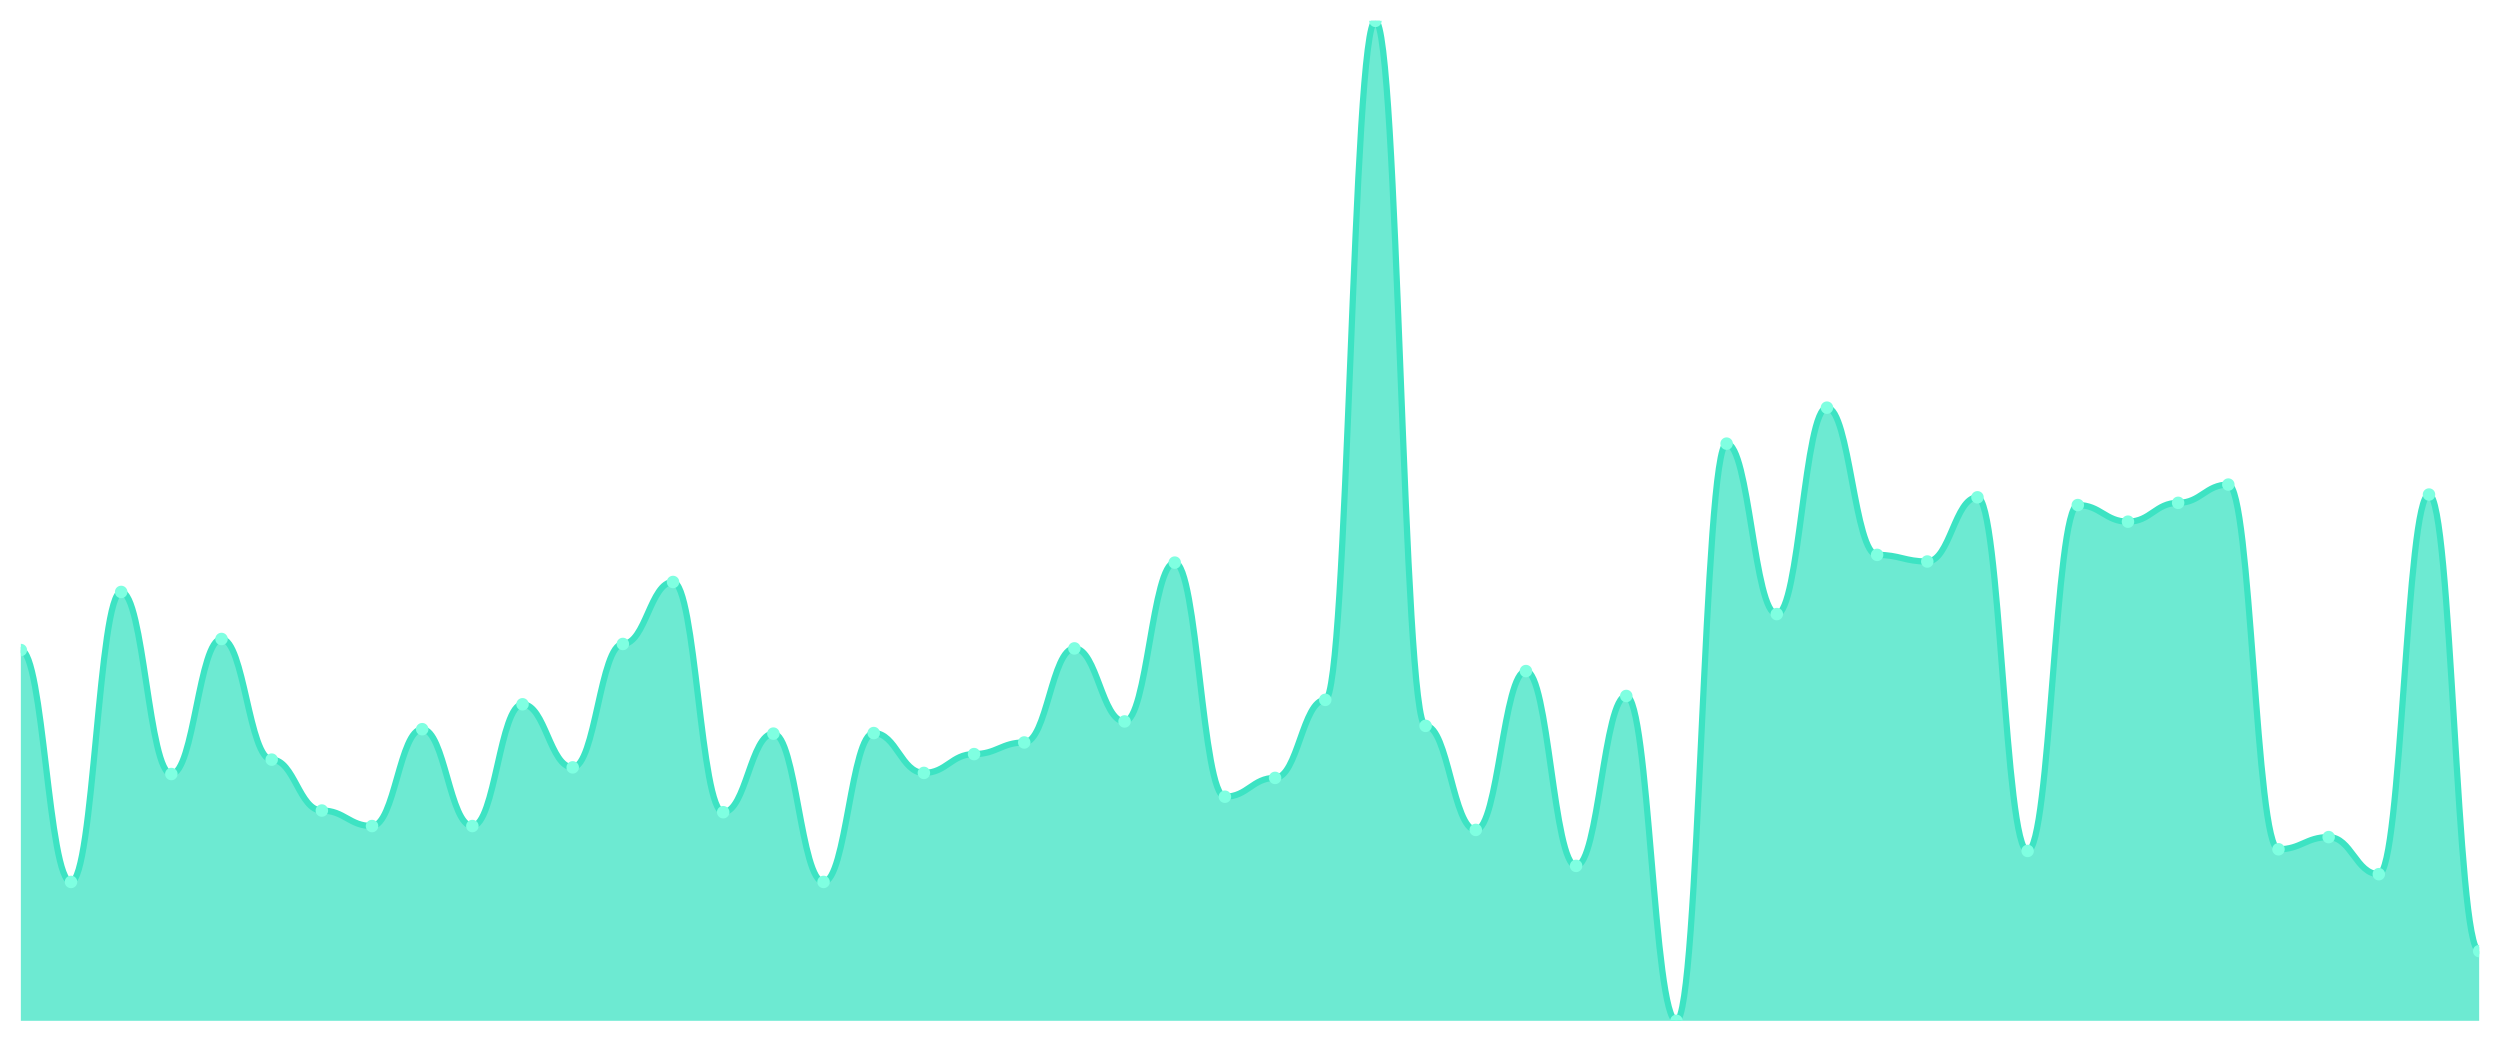
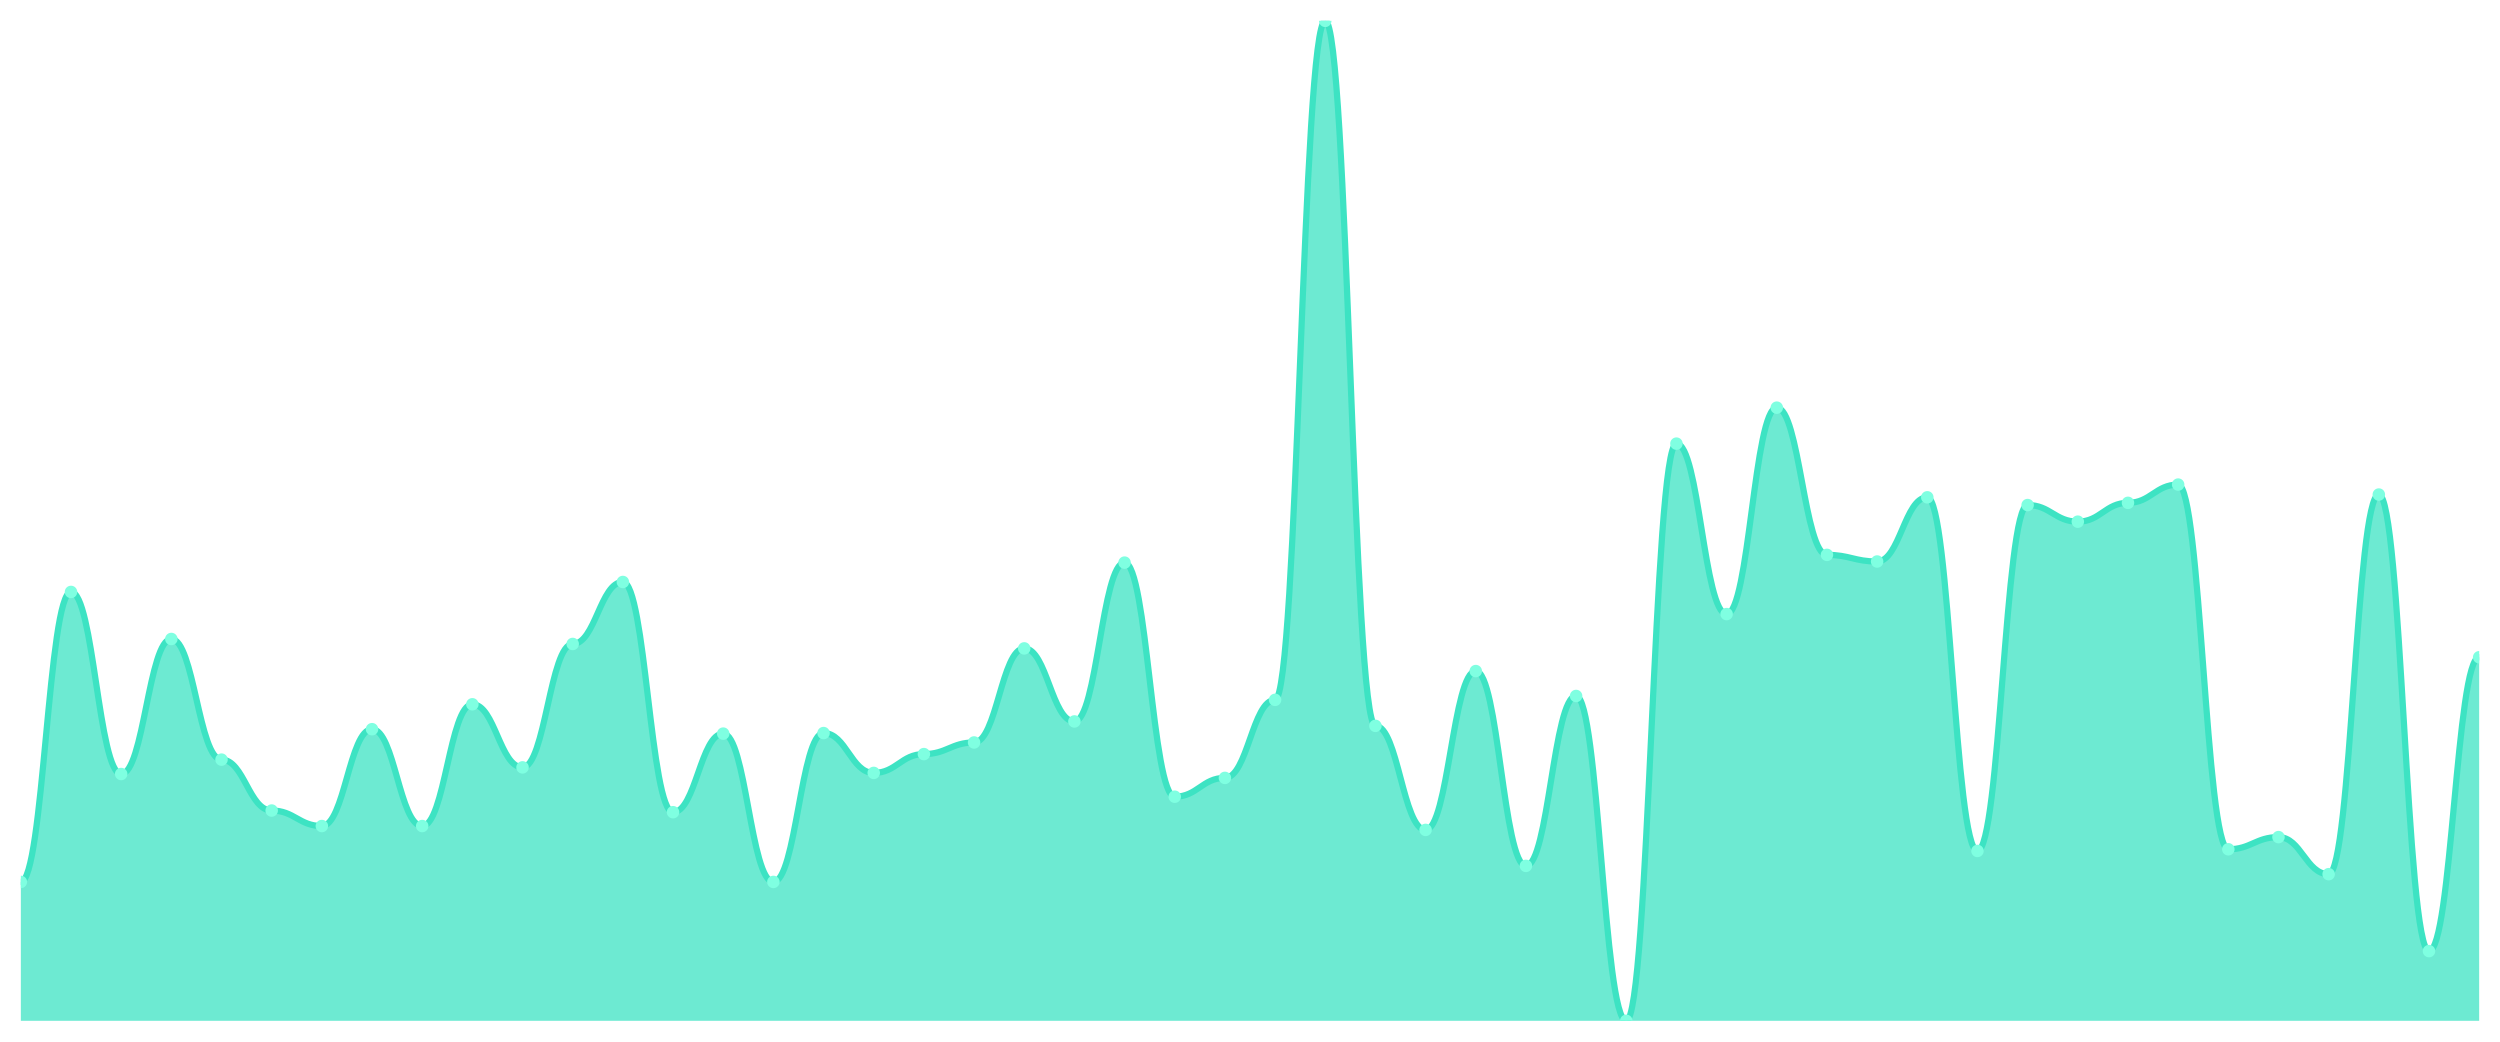
<svg xmlns="http://www.w3.org/2000/svg" viewBox="0 0 1200 500" width="1200" height="500">
  <defs>
    <clipPath id="c">
      <rect x="10" y="10" width="1180" height="480" />
    </clipPath>
  </defs>
  <rect width="1200" height="500" fill="none" />
  <g clip-path="url(#c)">
-     <path d="M 10,490 L 10,312.025 C 20.837,312.025 23.245,423.326 34.082,423.326 C 44.918,423.326 47.327,284.134 58.163,284.134 C 69,284.134 71.408,371.527 82.245,371.527 C 93.082,371.527 95.49,306.713 106.327,306.713 C 117.163,306.713 119.571,364.621 130.408,364.621 C 141.245,364.621 143.653,389.059 154.49,389.059 C 165.327,389.059 167.735,396.497 178.571,396.497 C 189.408,396.497 191.816,350.011 202.653,350.011 C 213.49,350.011 215.898,396.497 226.735,396.497 C 237.571,396.497 239.98,338.058 250.816,338.058 C 261.653,338.058 264.061,368.34 274.898,368.34 C 285.735,368.34 288.143,309.103 298.98,309.103 C 309.816,309.103 312.224,279.353 323.061,279.353 C 333.898,279.353 336.306,389.856 347.143,389.856 C 357.98,389.856 360.388,352.136 371.224,352.136 C 382.061,352.136 384.469,423.326 395.306,423.326 C 406.143,423.326 408.551,351.871 419.388,351.871 C 430.224,351.871 432.633,370.996 443.469,370.996 C 454.306,370.996 456.714,361.965 467.551,361.965 C 478.388,361.965 480.796,356.386 491.633,356.386 C 502.469,356.386 504.878,311.229 515.714,311.229 C 526.551,311.229 528.959,346.292 539.796,346.292 C 550.633,346.292 553.041,270.055 563.878,270.055 C 574.714,270.055 577.122,382.418 587.959,382.418 C 598.796,382.418 601.204,373.387 612.041,373.387 C 622.878,373.387 625.286,335.932 636.122,335.932 C 646.959,335.932 649.367,10 660.204,10 C 671.041,10 673.449,348.417 684.286,348.417 C 695.122,348.417 697.531,398.356 708.367,398.356 C 719.204,398.356 721.612,322.12 732.449,322.12 C 743.286,322.12 745.694,415.623 756.531,415.623 C 767.367,415.623 769.776,334.073 780.612,334.073 C 791.449,334.073 793.857,490 804.694,490 C 815.531,490 817.939,212.944 828.776,212.944 C 839.612,212.944 842.02,294.759 852.857,294.759 C 863.694,294.759 866.102,195.678 876.939,195.678 C 887.776,195.678 890.184,266.336 901.02,266.336 C 911.857,266.336 914.265,269.524 925.102,269.524 C 935.939,269.524 938.347,238.711 949.184,238.711 C 960.02,238.711 962.429,408.45 973.265,408.45 C 984.102,408.45 986.51,242.429 997.347,242.429 C 1008.184,242.429 1010.592,250.398 1021.429,250.398 C 1032.265,250.398 1034.673,241.367 1045.51,241.367 C 1056.347,241.367 1058.755,232.601 1069.592,232.601 C 1080.429,232.601 1082.837,407.654 1093.673,407.654 C 1104.51,407.654 1106.918,401.81 1117.755,401.81 C 1128.592,401.81 1131,419.607 1141.837,419.607 C 1152.673,419.607 1155.082,237.382 1165.918,237.382 C 1176.755,237.382 1179.163,456.53 1190,456.53 L 1190,490 Z" fill="rgba(61,227,195,0.75)" />
-     <path d="M 10,312.025 C 20.837,312.025 23.245,423.326 34.082,423.326 C 44.918,423.326 47.327,284.134 58.163,284.134 C 69,284.134 71.408,371.527 82.245,371.527 C 93.082,371.527 95.49,306.713 106.327,306.713 C 117.163,306.713 119.571,364.621 130.408,364.621 C 141.245,364.621 143.653,389.059 154.49,389.059 C 165.327,389.059 167.735,396.497 178.571,396.497 C 189.408,396.497 191.816,350.011 202.653,350.011 C 213.49,350.011 215.898,396.497 226.735,396.497 C 237.571,396.497 239.98,338.058 250.816,338.058 C 261.653,338.058 264.061,368.34 274.898,368.34 C 285.735,368.34 288.143,309.103 298.98,309.103 C 309.816,309.103 312.224,279.353 323.061,279.353 C 333.898,279.353 336.306,389.856 347.143,389.856 C 357.98,389.856 360.388,352.136 371.224,352.136 C 382.061,352.136 384.469,423.326 395.306,423.326 C 406.143,423.326 408.551,351.871 419.388,351.871 C 430.224,351.871 432.633,370.996 443.469,370.996 C 454.306,370.996 456.714,361.965 467.551,361.965 C 478.388,361.965 480.796,356.386 491.633,356.386 C 502.469,356.386 504.878,311.229 515.714,311.229 C 526.551,311.229 528.959,346.292 539.796,346.292 C 550.633,346.292 553.041,270.055 563.878,270.055 C 574.714,270.055 577.122,382.418 587.959,382.418 C 598.796,382.418 601.204,373.387 612.041,373.387 C 622.878,373.387 625.286,335.932 636.122,335.932 C 646.959,335.932 649.367,10 660.204,10 C 671.041,10 673.449,348.417 684.286,348.417 C 695.122,348.417 697.531,398.356 708.367,398.356 C 719.204,398.356 721.612,322.12 732.449,322.12 C 743.286,322.12 745.694,415.623 756.531,415.623 C 767.367,415.623 769.776,334.073 780.612,334.073 C 791.449,334.073 793.857,490 804.694,490 C 815.531,490 817.939,212.944 828.776,212.944 C 839.612,212.944 842.02,294.759 852.857,294.759 C 863.694,294.759 866.102,195.678 876.939,195.678 C 887.776,195.678 890.184,266.336 901.02,266.336 C 911.857,266.336 914.265,269.524 925.102,269.524 C 935.939,269.524 938.347,238.711 949.184,238.711 C 960.02,238.711 962.429,408.45 973.265,408.45 C 984.102,408.45 986.51,242.429 997.347,242.429 C 1008.184,242.429 1010.592,250.398 1021.429,250.398 C 1032.265,250.398 1034.673,241.367 1045.51,241.367 C 1056.347,241.367 1058.755,232.601 1069.592,232.601 C 1080.429,232.601 1082.837,407.654 1093.673,407.654 C 1104.51,407.654 1106.918,401.81 1117.755,401.81 C 1128.592,401.81 1131,419.607 1141.837,419.607 C 1152.673,419.607 1155.082,237.382 1165.918,237.382 C 1176.755,237.382 1179.163,456.53 1190,456.53" fill="none" stroke="#3de3c3" stroke-width="3" stroke-linecap="round" stroke-linejoin="round" />
-     <circle cx="10" cy="312.025" r="3" fill="#7fffe1" />
-     <circle cx="34.082" cy="423.326" r="3" fill="#7fffe1" />
-     <circle cx="58.163" cy="284.134" r="3" fill="#7fffe1" />
-     <circle cx="82.245" cy="371.527" r="3" fill="#7fffe1" />
-     <circle cx="106.327" cy="306.713" r="3" fill="#7fffe1" />
-     <circle cx="130.408" cy="364.621" r="3" fill="#7fffe1" />
-     <circle cx="154.49" cy="389.059" r="3" fill="#7fffe1" />
-     <circle cx="178.571" cy="396.497" r="3" fill="#7fffe1" />
-     <circle cx="202.653" cy="350.011" r="3" fill="#7fffe1" />
-     <circle cx="226.735" cy="396.497" r="3" fill="#7fffe1" />
-     <circle cx="250.816" cy="338.058" r="3" fill="#7fffe1" />
-     <circle cx="274.898" cy="368.34" r="3" fill="#7fffe1" />
-     <circle cx="298.98" cy="309.103" r="3" fill="#7fffe1" />
-     <circle cx="323.061" cy="279.353" r="3" fill="#7fffe1" />
-     <circle cx="347.143" cy="389.856" r="3" fill="#7fffe1" />
-     <circle cx="371.224" cy="352.136" r="3" fill="#7fffe1" />
-     <circle cx="395.306" cy="423.326" r="3" fill="#7fffe1" />
-     <circle cx="419.388" cy="351.871" r="3" fill="#7fffe1" />
-     <circle cx="443.469" cy="370.996" r="3" fill="#7fffe1" />
-     <circle cx="467.551" cy="361.965" r="3" fill="#7fffe1" />
-     <circle cx="491.633" cy="356.386" r="3" fill="#7fffe1" />
-     <circle cx="515.714" cy="311.229" r="3" fill="#7fffe1" />
-     <circle cx="539.796" cy="346.292" r="3" fill="#7fffe1" />
-     <circle cx="563.878" cy="270.055" r="3" fill="#7fffe1" />
-     <circle cx="587.959" cy="382.418" r="3" fill="#7fffe1" />
-     <circle cx="612.041" cy="373.387" r="3" fill="#7fffe1" />
-     <circle cx="636.122" cy="335.932" r="3" fill="#7fffe1" />
-     <circle cx="660.204" cy="10" r="3" fill="#7fffe1" />
-     <circle cx="684.286" cy="348.417" r="3" fill="#7fffe1" />
-     <circle cx="708.367" cy="398.356" r="3" fill="#7fffe1" />
-     <circle cx="732.449" cy="322.12" r="3" fill="#7fffe1" />
-     <circle cx="756.531" cy="415.623" r="3" fill="#7fffe1" />
-     <circle cx="780.612" cy="334.073" r="3" fill="#7fffe1" />
-     <circle cx="804.694" cy="490" r="3" fill="#7fffe1" />
-     <circle cx="828.776" cy="212.944" r="3" fill="#7fffe1" />
-     <circle cx="852.857" cy="294.759" r="3" fill="#7fffe1" />
-     <circle cx="876.939" cy="195.678" r="3" fill="#7fffe1" />
-     <circle cx="901.02" cy="266.336" r="3" fill="#7fffe1" />
-     <circle cx="925.102" cy="269.524" r="3" fill="#7fffe1" />
-     <circle cx="949.184" cy="238.711" r="3" fill="#7fffe1" />
-     <circle cx="973.265" cy="408.45" r="3" fill="#7fffe1" />
-     <circle cx="997.347" cy="242.429" r="3" fill="#7fffe1" />
-     <circle cx="1021.429" cy="250.398" r="3" fill="#7fffe1" />
-     <circle cx="1045.51" cy="241.367" r="3" fill="#7fffe1" />
-     <circle cx="1069.592" cy="232.601" r="3" fill="#7fffe1" />
-     <circle cx="1093.673" cy="407.654" r="3" fill="#7fffe1" />
-     <circle cx="1117.755" cy="401.81" r="3" fill="#7fffe1" />
-     <circle cx="1141.837" cy="419.607" r="3" fill="#7fffe1" />
-     <circle cx="1165.918" cy="237.382" r="3" fill="#7fffe1" />
-     <circle cx="1190" cy="456.53" r="3" fill="#7fffe1" />
+     <path d="M 10,490 L 10,423.326 C 20.837,423.326 23.245,284.134 34.082,284.134 C 44.918,284.134 47.327,371.527 58.163,371.527 C 69,371.527 71.408,306.713 82.245,306.713 C 93.082,306.713 95.49,364.621 106.327,364.621 C 117.163,364.621 119.571,389.059 130.408,389.059 C 141.245,389.059 143.653,396.497 154.49,396.497 C 165.327,396.497 167.735,350.011 178.571,350.011 C 189.408,350.011 191.816,396.497 202.653,396.497 C 213.49,396.497 215.898,338.058 226.735,338.058 C 237.571,338.058 239.98,368.34 250.816,368.34 C 261.653,368.34 264.061,309.103 274.898,309.103 C 285.735,309.103 288.143,279.353 298.98,279.353 C 309.816,279.353 312.224,389.856 323.061,389.856 C 333.898,389.856 336.306,352.136 347.143,352.136 C 357.98,352.136 360.388,423.326 371.224,423.326 C 382.061,423.326 384.469,351.871 395.306,351.871 C 406.143,351.871 408.551,370.996 419.388,370.996 C 430.224,370.996 432.633,361.965 443.469,361.965 C 454.306,361.965 456.714,356.386 467.551,356.386 C 478.388,356.386 480.796,311.229 491.633,311.229 C 502.469,311.229 504.878,346.292 515.714,346.292 C 526.551,346.292 528.959,270.055 539.796,270.055 C 550.633,270.055 553.041,382.418 563.878,382.418 C 574.714,382.418 577.122,373.387 587.959,373.387 C 598.796,373.387 601.204,335.932 612.041,335.932 C 622.878,335.932 625.286,10 636.122,10 C 646.959,10 649.367,348.417 660.204,348.417 C 671.041,348.417 673.449,398.356 684.286,398.356 C 695.122,398.356 697.531,322.12 708.367,322.12 C 719.204,322.12 721.612,415.623 732.449,415.623 C 743.286,415.623 745.694,334.073 756.531,334.073 C 767.367,334.073 769.776,490 780.612,490 C 791.449,490 793.857,212.944 804.694,212.944 C 815.531,212.944 817.939,294.759 828.776,294.759 C 839.612,294.759 842.02,195.678 852.857,195.678 C 863.694,195.678 866.102,266.336 876.939,266.336 C 887.776,266.336 890.184,269.524 901.02,269.524 C 911.857,269.524 914.265,238.711 925.102,238.711 C 935.939,238.711 938.347,408.45 949.184,408.45 C 960.02,408.45 962.429,242.429 973.265,242.429 C 984.102,242.429 986.51,250.398 997.347,250.398 C 1008.184,250.398 1010.592,241.367 1021.429,241.367 C 1032.265,241.367 1034.673,232.601 1045.51,232.601 C 1056.347,232.601 1058.755,407.654 1069.592,407.654 C 1080.429,407.654 1082.837,401.81 1093.673,401.81 C 1104.51,401.81 1106.918,419.607 1117.755,419.607 C 1128.592,419.607 1131,237.382 1141.837,237.382 C 1152.673,237.382 1155.082,456.53 1165.918,456.53 C 1176.755,456.53 1179.163,315.479 1190,315.479 L 1190,490 Z" fill="rgba(61,227,195,0.75)" />
+     <path d="M 10,423.326 C 20.837,423.326 23.245,284.134 34.082,284.134 C 44.918,284.134 47.327,371.527 58.163,371.527 C 69,371.527 71.408,306.713 82.245,306.713 C 93.082,306.713 95.49,364.621 106.327,364.621 C 117.163,364.621 119.571,389.059 130.408,389.059 C 141.245,389.059 143.653,396.497 154.49,396.497 C 165.327,396.497 167.735,350.011 178.571,350.011 C 189.408,350.011 191.816,396.497 202.653,396.497 C 213.49,396.497 215.898,338.058 226.735,338.058 C 237.571,338.058 239.98,368.34 250.816,368.34 C 261.653,368.34 264.061,309.103 274.898,309.103 C 285.735,309.103 288.143,279.353 298.98,279.353 C 309.816,279.353 312.224,389.856 323.061,389.856 C 333.898,389.856 336.306,352.136 347.143,352.136 C 357.98,352.136 360.388,423.326 371.224,423.326 C 382.061,423.326 384.469,351.871 395.306,351.871 C 406.143,351.871 408.551,370.996 419.388,370.996 C 430.224,370.996 432.633,361.965 443.469,361.965 C 454.306,361.965 456.714,356.386 467.551,356.386 C 478.388,356.386 480.796,311.229 491.633,311.229 C 502.469,311.229 504.878,346.292 515.714,346.292 C 526.551,346.292 528.959,270.055 539.796,270.055 C 550.633,270.055 553.041,382.418 563.878,382.418 C 574.714,382.418 577.122,373.387 587.959,373.387 C 598.796,373.387 601.204,335.932 612.041,335.932 C 622.878,335.932 625.286,10 636.122,10 C 646.959,10 649.367,348.417 660.204,348.417 C 671.041,348.417 673.449,398.356 684.286,398.356 C 695.122,398.356 697.531,322.12 708.367,322.12 C 719.204,322.12 721.612,415.623 732.449,415.623 C 743.286,415.623 745.694,334.073 756.531,334.073 C 767.367,334.073 769.776,490 780.612,490 C 791.449,490 793.857,212.944 804.694,212.944 C 815.531,212.944 817.939,294.759 828.776,294.759 C 839.612,294.759 842.02,195.678 852.857,195.678 C 863.694,195.678 866.102,266.336 876.939,266.336 C 887.776,266.336 890.184,269.524 901.02,269.524 C 911.857,269.524 914.265,238.711 925.102,238.711 C 935.939,238.711 938.347,408.45 949.184,408.45 C 960.02,408.45 962.429,242.429 973.265,242.429 C 984.102,242.429 986.51,250.398 997.347,250.398 C 1008.184,250.398 1010.592,241.367 1021.429,241.367 C 1032.265,241.367 1034.673,232.601 1045.51,232.601 C 1056.347,232.601 1058.755,407.654 1069.592,407.654 C 1080.429,407.654 1082.837,401.81 1093.673,401.81 C 1104.51,401.81 1106.918,419.607 1117.755,419.607 C 1128.592,419.607 1131,237.382 1141.837,237.382 C 1152.673,237.382 1155.082,456.53 1165.918,456.53 C 1176.755,456.53 1179.163,315.479 1190,315.479" fill="none" stroke="#3de3c3" stroke-width="3" stroke-linecap="round" stroke-linejoin="round" />
+     <circle cx="10" cy="423.326" r="3" fill="#7fffe1" />
+     <circle cx="34.082" cy="284.134" r="3" fill="#7fffe1" />
+     <circle cx="58.163" cy="371.527" r="3" fill="#7fffe1" />
+     <circle cx="82.245" cy="306.713" r="3" fill="#7fffe1" />
+     <circle cx="106.327" cy="364.621" r="3" fill="#7fffe1" />
+     <circle cx="130.408" cy="389.059" r="3" fill="#7fffe1" />
+     <circle cx="154.49" cy="396.497" r="3" fill="#7fffe1" />
+     <circle cx="178.571" cy="350.011" r="3" fill="#7fffe1" />
+     <circle cx="202.653" cy="396.497" r="3" fill="#7fffe1" />
+     <circle cx="226.735" cy="338.058" r="3" fill="#7fffe1" />
+     <circle cx="250.816" cy="368.34" r="3" fill="#7fffe1" />
+     <circle cx="274.898" cy="309.103" r="3" fill="#7fffe1" />
+     <circle cx="298.98" cy="279.353" r="3" fill="#7fffe1" />
+     <circle cx="323.061" cy="389.856" r="3" fill="#7fffe1" />
+     <circle cx="347.143" cy="352.136" r="3" fill="#7fffe1" />
+     <circle cx="371.224" cy="423.326" r="3" fill="#7fffe1" />
+     <circle cx="395.306" cy="351.871" r="3" fill="#7fffe1" />
+     <circle cx="419.388" cy="370.996" r="3" fill="#7fffe1" />
+     <circle cx="443.469" cy="361.965" r="3" fill="#7fffe1" />
+     <circle cx="467.551" cy="356.386" r="3" fill="#7fffe1" />
+     <circle cx="491.633" cy="311.229" r="3" fill="#7fffe1" />
+     <circle cx="515.714" cy="346.292" r="3" fill="#7fffe1" />
+     <circle cx="539.796" cy="270.055" r="3" fill="#7fffe1" />
+     <circle cx="563.878" cy="382.418" r="3" fill="#7fffe1" />
+     <circle cx="587.959" cy="373.387" r="3" fill="#7fffe1" />
+     <circle cx="612.041" cy="335.932" r="3" fill="#7fffe1" />
+     <circle cx="636.122" cy="10" r="3" fill="#7fffe1" />
+     <circle cx="660.204" cy="348.417" r="3" fill="#7fffe1" />
+     <circle cx="684.286" cy="398.356" r="3" fill="#7fffe1" />
+     <circle cx="708.367" cy="322.12" r="3" fill="#7fffe1" />
+     <circle cx="732.449" cy="415.623" r="3" fill="#7fffe1" />
+     <circle cx="756.531" cy="334.073" r="3" fill="#7fffe1" />
+     <circle cx="780.612" cy="490" r="3" fill="#7fffe1" />
+     <circle cx="804.694" cy="212.944" r="3" fill="#7fffe1" />
+     <circle cx="828.776" cy="294.759" r="3" fill="#7fffe1" />
+     <circle cx="852.857" cy="195.678" r="3" fill="#7fffe1" />
+     <circle cx="876.939" cy="266.336" r="3" fill="#7fffe1" />
+     <circle cx="901.02" cy="269.524" r="3" fill="#7fffe1" />
+     <circle cx="925.102" cy="238.711" r="3" fill="#7fffe1" />
+     <circle cx="949.184" cy="408.45" r="3" fill="#7fffe1" />
+     <circle cx="973.265" cy="242.429" r="3" fill="#7fffe1" />
+     <circle cx="997.347" cy="250.398" r="3" fill="#7fffe1" />
+     <circle cx="1021.429" cy="241.367" r="3" fill="#7fffe1" />
+     <circle cx="1045.51" cy="232.601" r="3" fill="#7fffe1" />
+     <circle cx="1069.592" cy="407.654" r="3" fill="#7fffe1" />
+     <circle cx="1093.673" cy="401.81" r="3" fill="#7fffe1" />
+     <circle cx="1117.755" cy="419.607" r="3" fill="#7fffe1" />
+     <circle cx="1141.837" cy="237.382" r="3" fill="#7fffe1" />
+     <circle cx="1165.918" cy="456.53" r="3" fill="#7fffe1" />
+     <circle cx="1190" cy="315.479" r="3" fill="#7fffe1" />
  </g>
</svg>
